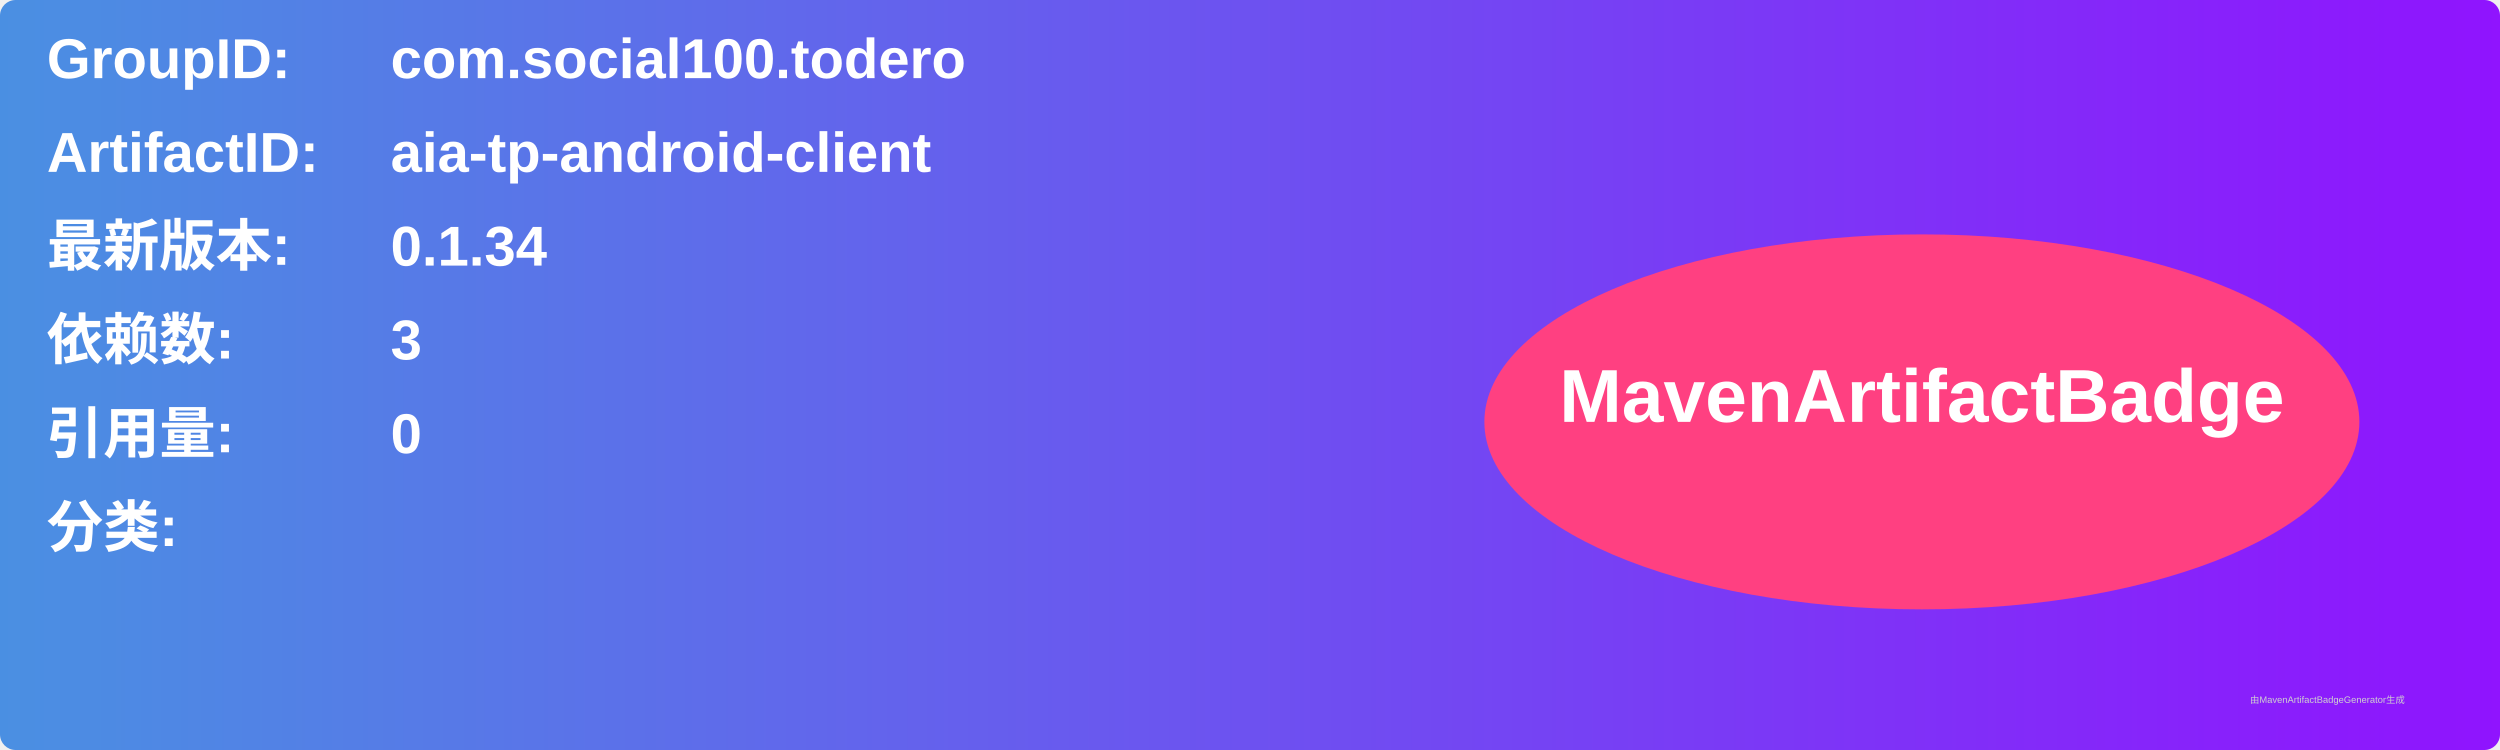
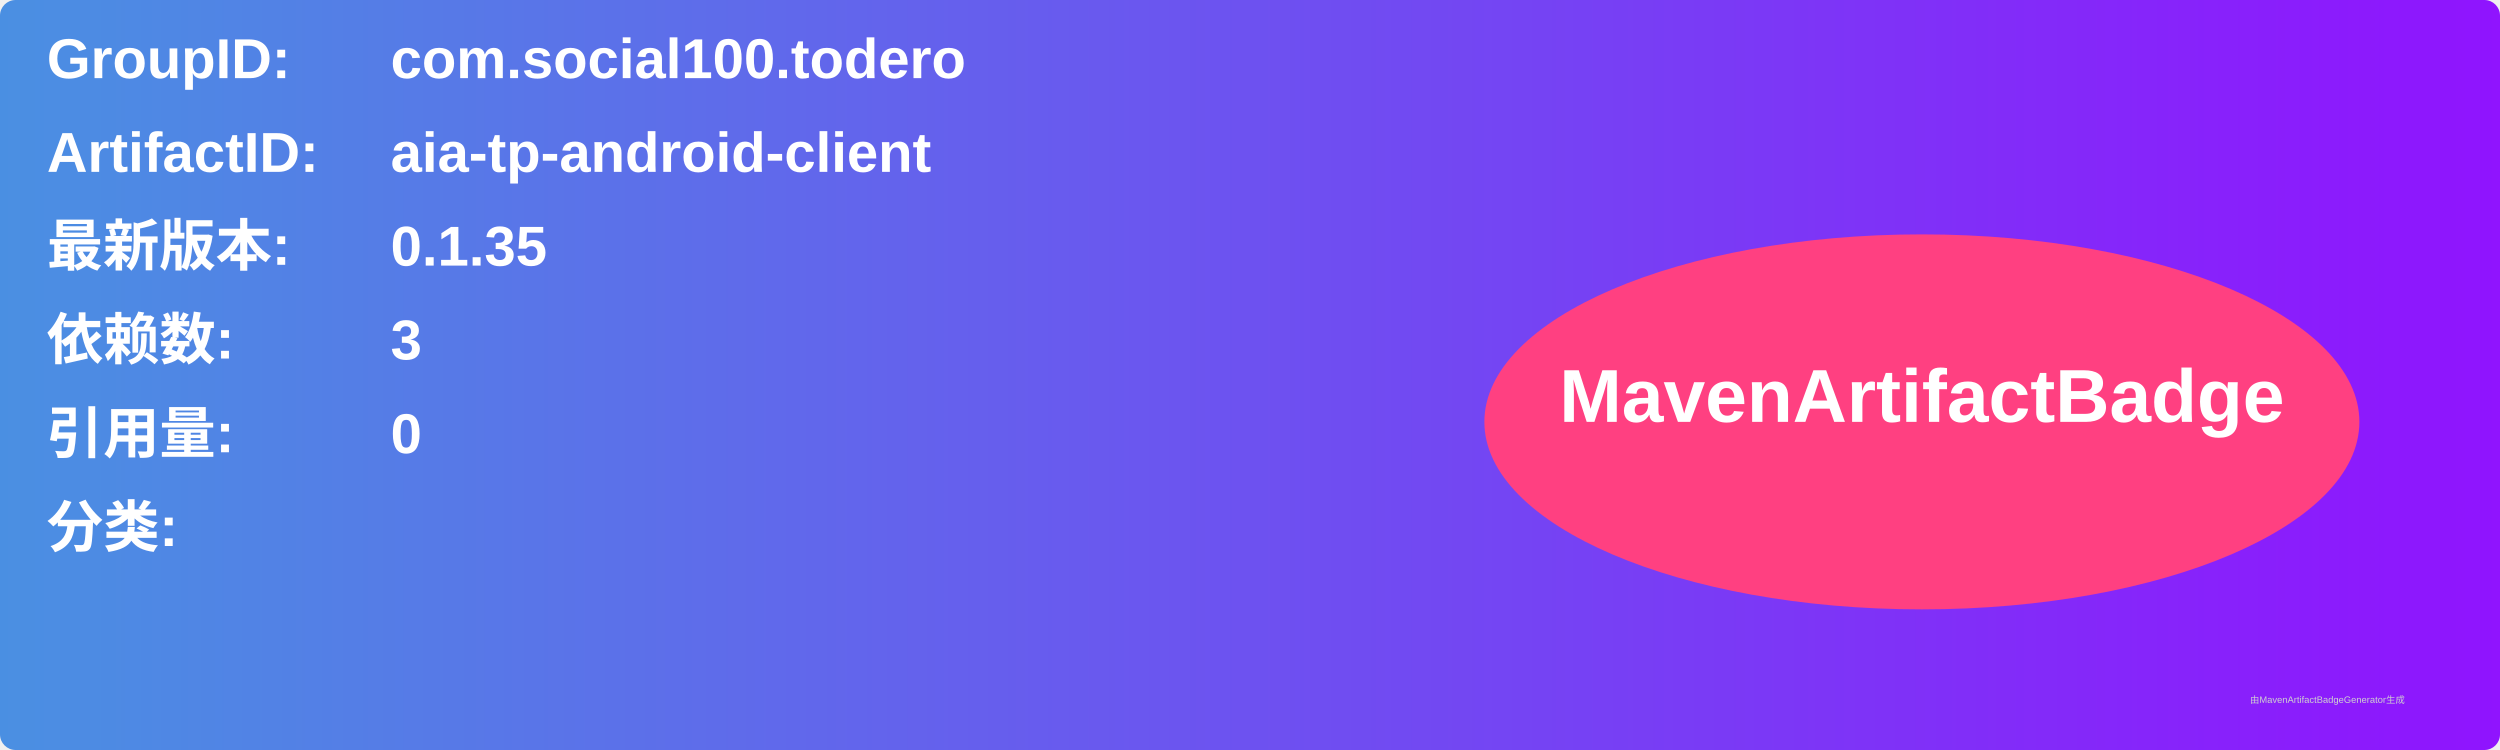
<svg xmlns="http://www.w3.org/2000/svg" width="800" height="240" viewBox="0 0 800 240">
  <linearGradient id="grad" x1="0%" y1="0%" x2="100%" y2="0%">
    <stop offset="0%" stop-color="#4a90e2" />
    <stop offset="100%" stop-color="#9013fe" />
  </linearGradient>
  <rect width="100%" height="100%" rx="5" ry="5" fill="url(#grad)" />
  <g transform="translate(15, 15)">
    <text x="0" y="10" font-family="Arial" font-size="18" fill="white" font-weight="bold" width="260">GroupID:</text>
    <text x="110" y="10" font-family="Arial" font-size="18" fill="white" font-weight="bold" width="460">com.social100.todero</text>
    <text x="0" y="40" font-family="Arial" font-size="18" fill="white" font-weight="bold" width="260">ArtifactID:</text>
    <text x="110" y="40" font-family="Arial" font-size="18" fill="white" font-weight="bold" width="460">aia-tp-android-client</text>
    <text x="0" y="70" font-family="Arial" font-size="18" fill="white" font-weight="bold">最新版本:</text>
    <text x="110" y="70" font-family="Arial" font-size="18" fill="white" font-weight="bold">
-       <tspan font-weight="bold">0.1.34</tspan>
+       <tspan font-weight="bold">0.1.35</tspan>
    </text>
    <text x="0" y="100" font-family="Arial" font-size="18" fill="white" font-weight="bold">依赖数: </text>
    <text x="110" y="100" font-family="Arial" font-size="18" fill="white">
      <tspan font-weight="bold">3</tspan>
    </text>
    <text x="0" y="130" font-family="Arial" font-size="18" fill="white" font-weight="bold">引用量: </text>
    <text x="110" y="130" font-family="Arial" font-size="18" fill="white">
      <tspan font-weight="bold">0</tspan>
    </text>
    <text x="0" y="160" font-family="Arial" font-size="18" fill="white" font-weight="bold">分类:</text>
    <text x="10" y="190" font-family="Arial" font-size="10" fill="white">
      <tspan font-weight="bold" />
    </text>
    <ellipse cx="600" cy="120" rx="140" ry="60" fill="#ff4081" />
    <text x="600" y="120" text-anchor="middle" font-family="Arial" font-size="24" fill="white" font-weight="bold">MavenArtifactBadge</text>
  </g>
  <text x="720" y="225" font-family="Arial" font-size="3" fill="#d0d0d0">由MavenArtifactBadgeGenerator生成</text>
</svg>
